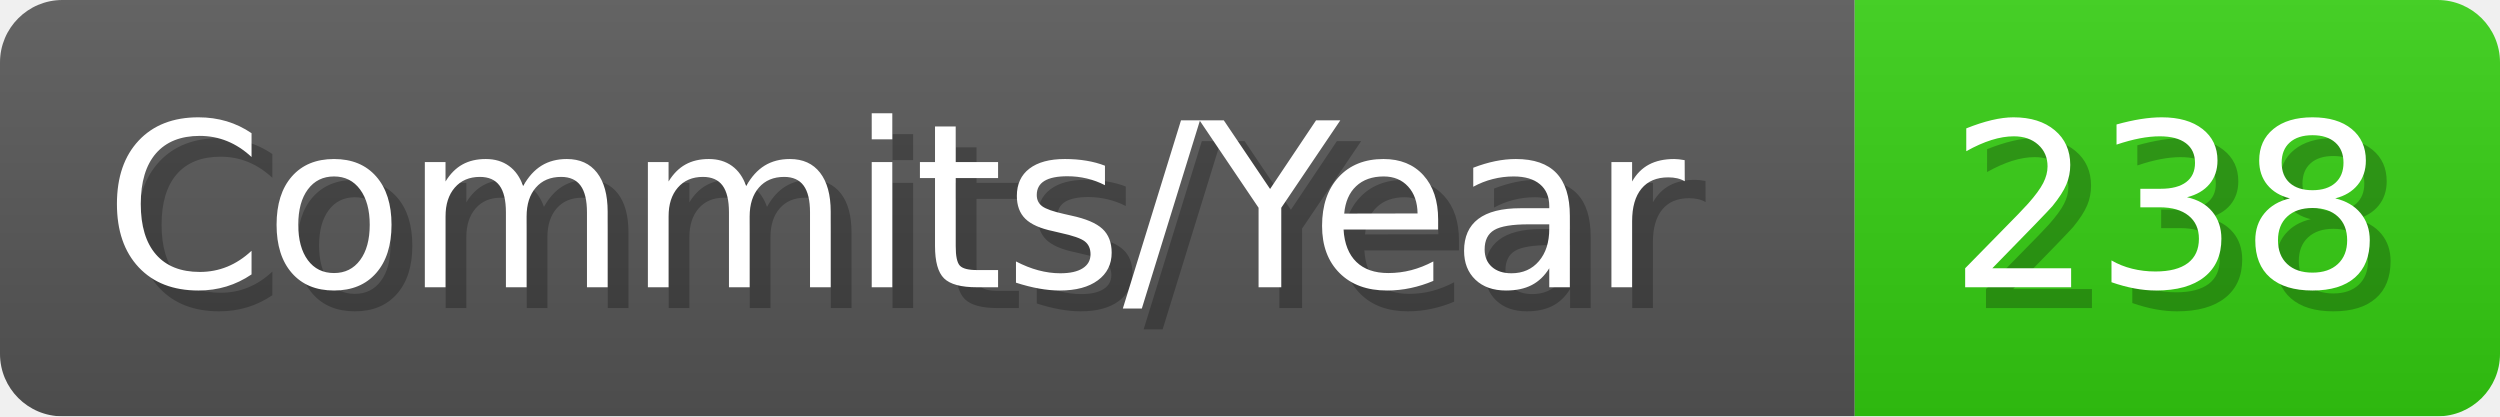
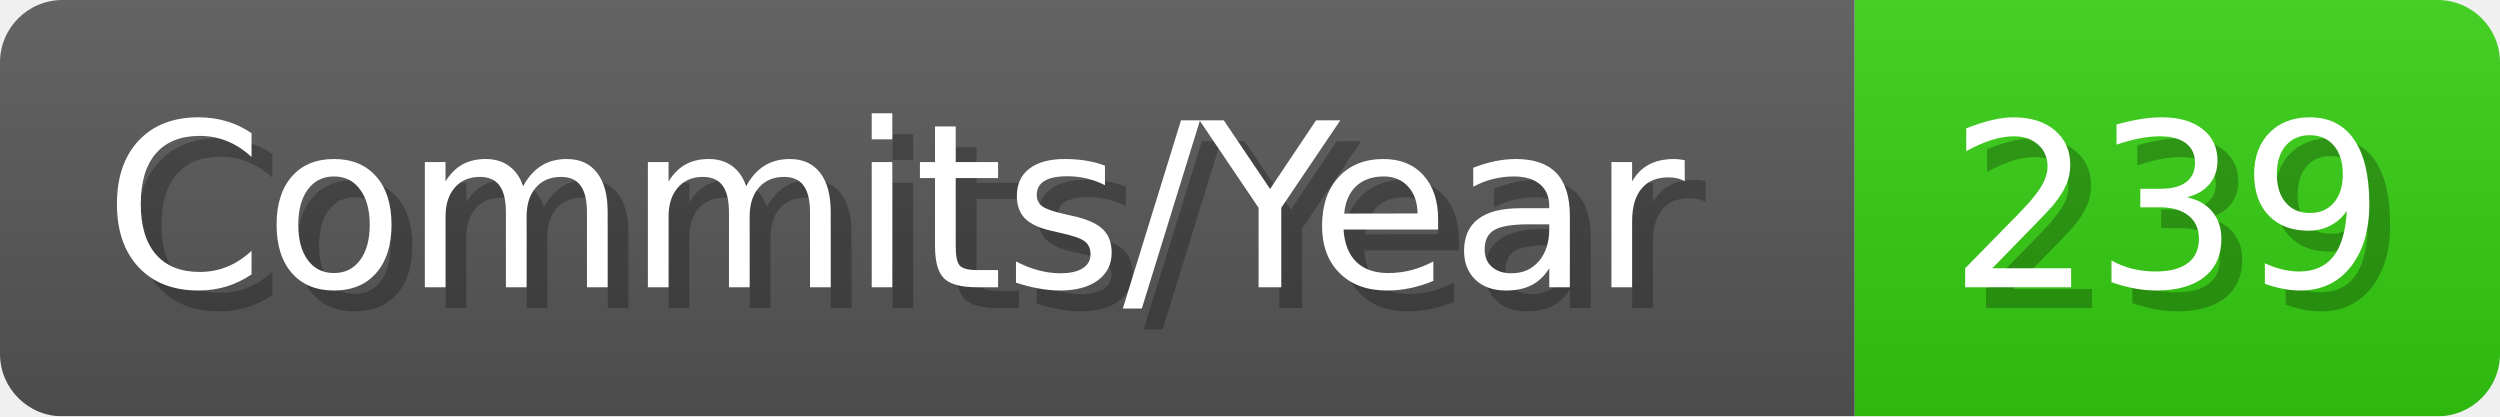
- <svg xmlns="http://www.w3.org/2000/svg" width="120.1" height="20" viewBox="0 0 1201 200" role="img" aria-label="Commits/Year: 238">
+ <svg xmlns="http://www.w3.org/2000/svg" width="120.1" height="20" viewBox="0 0 1201 200" role="img" aria-label="Commits/Year: 239">
  <linearGradient id="aUPdi" x2="0" y2="100%">
    <stop offset="0" stop-opacity=".1" stop-color="#EEE" />
    <stop offset="1" stop-opacity=".1" />
  </linearGradient>
  <mask id="WfAiQ">
    <rect width="1201" height="200" rx="30" fill="#FFF" />
  </mask>
  <g mask="url(#WfAiQ)">
    <rect width="891" height="200" fill="#555" />
    <rect width="310" height="200" fill="#3C1" x="891" />
    <rect width="1201" height="200" fill="url(#aUPdi)" />
  </g>
  <g aria-hidden="true" fill="#fff" text-anchor="start" font-family="Verdana,DejaVu Sans,sans-serif" font-size="110">
    <text x="60" y="148" textLength="791" fill="#000" opacity="0.25">Commits/Year</text>
    <text x="50" y="138" textLength="791">Commits/Year</text>
-     <text x="946" y="148" textLength="210" fill="#000" opacity="0.25">238</text>
-     <text x="936" y="138" textLength="210">238</text>
+     <text x="946" y="148" textLength="210" fill="#000" opacity="0.25">239</text>
+     <text x="936" y="138" textLength="210">239</text>
  </g>
</svg>
